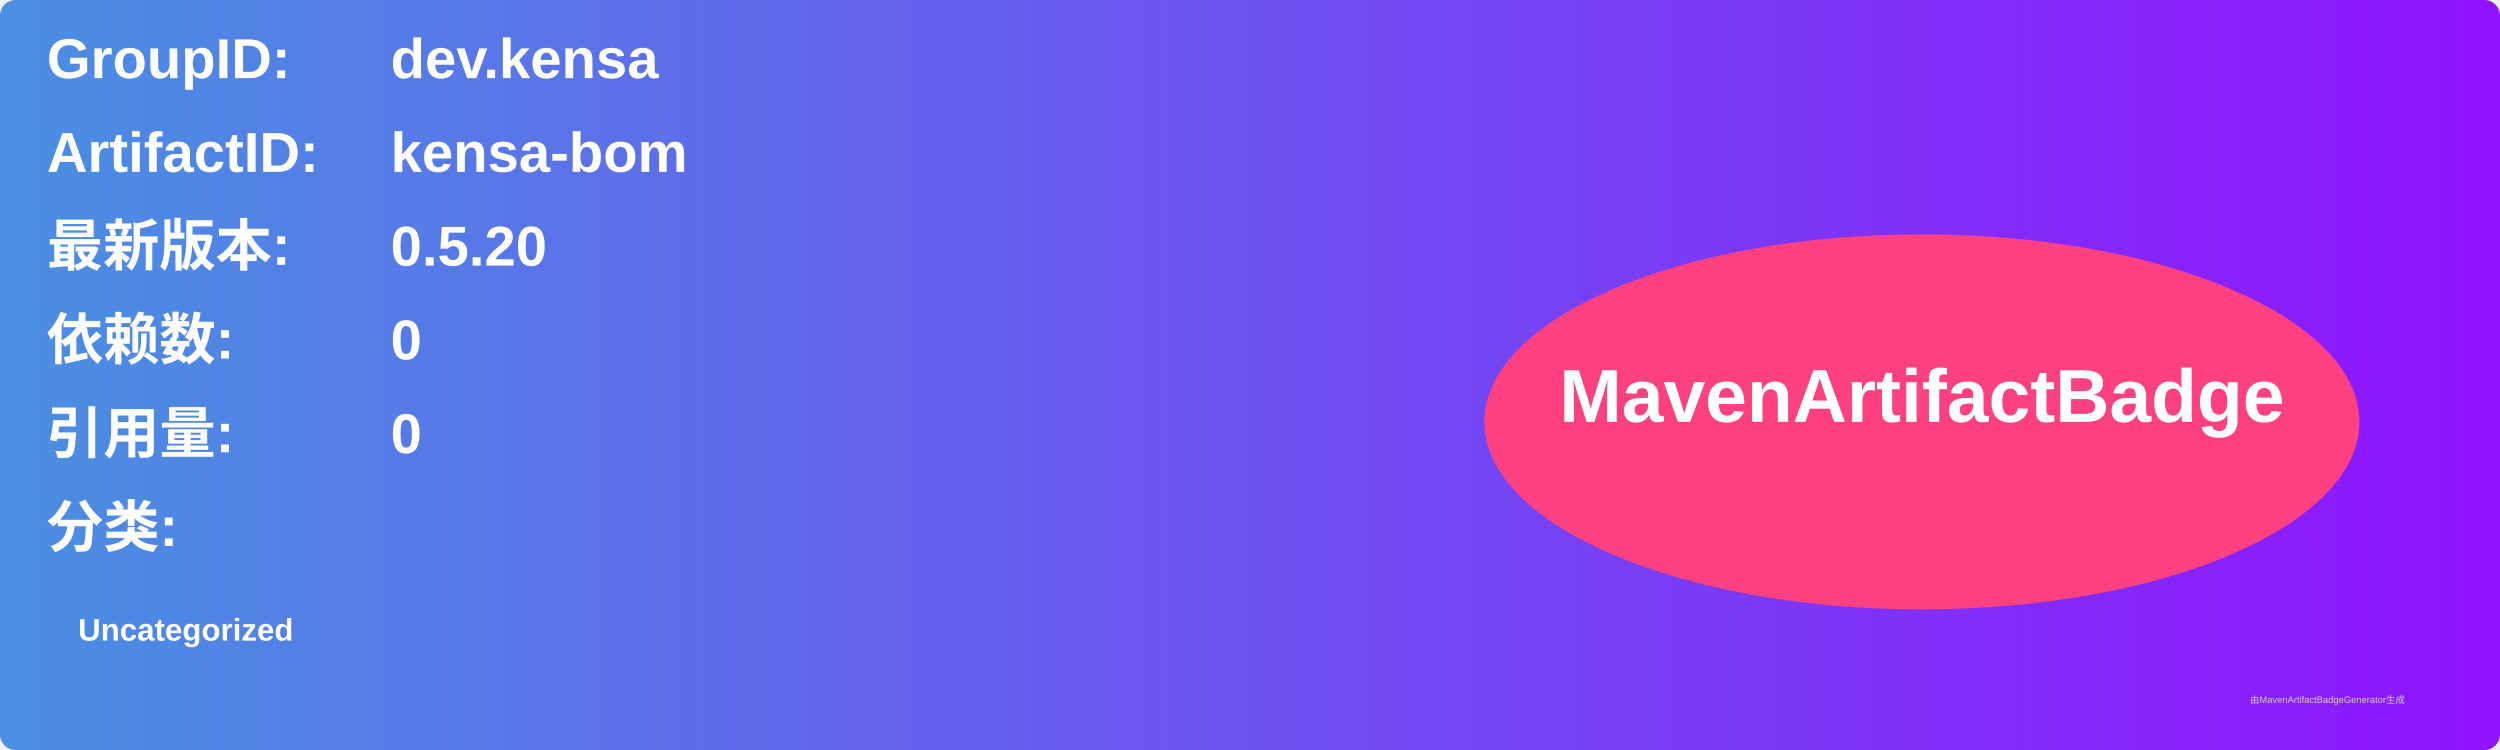
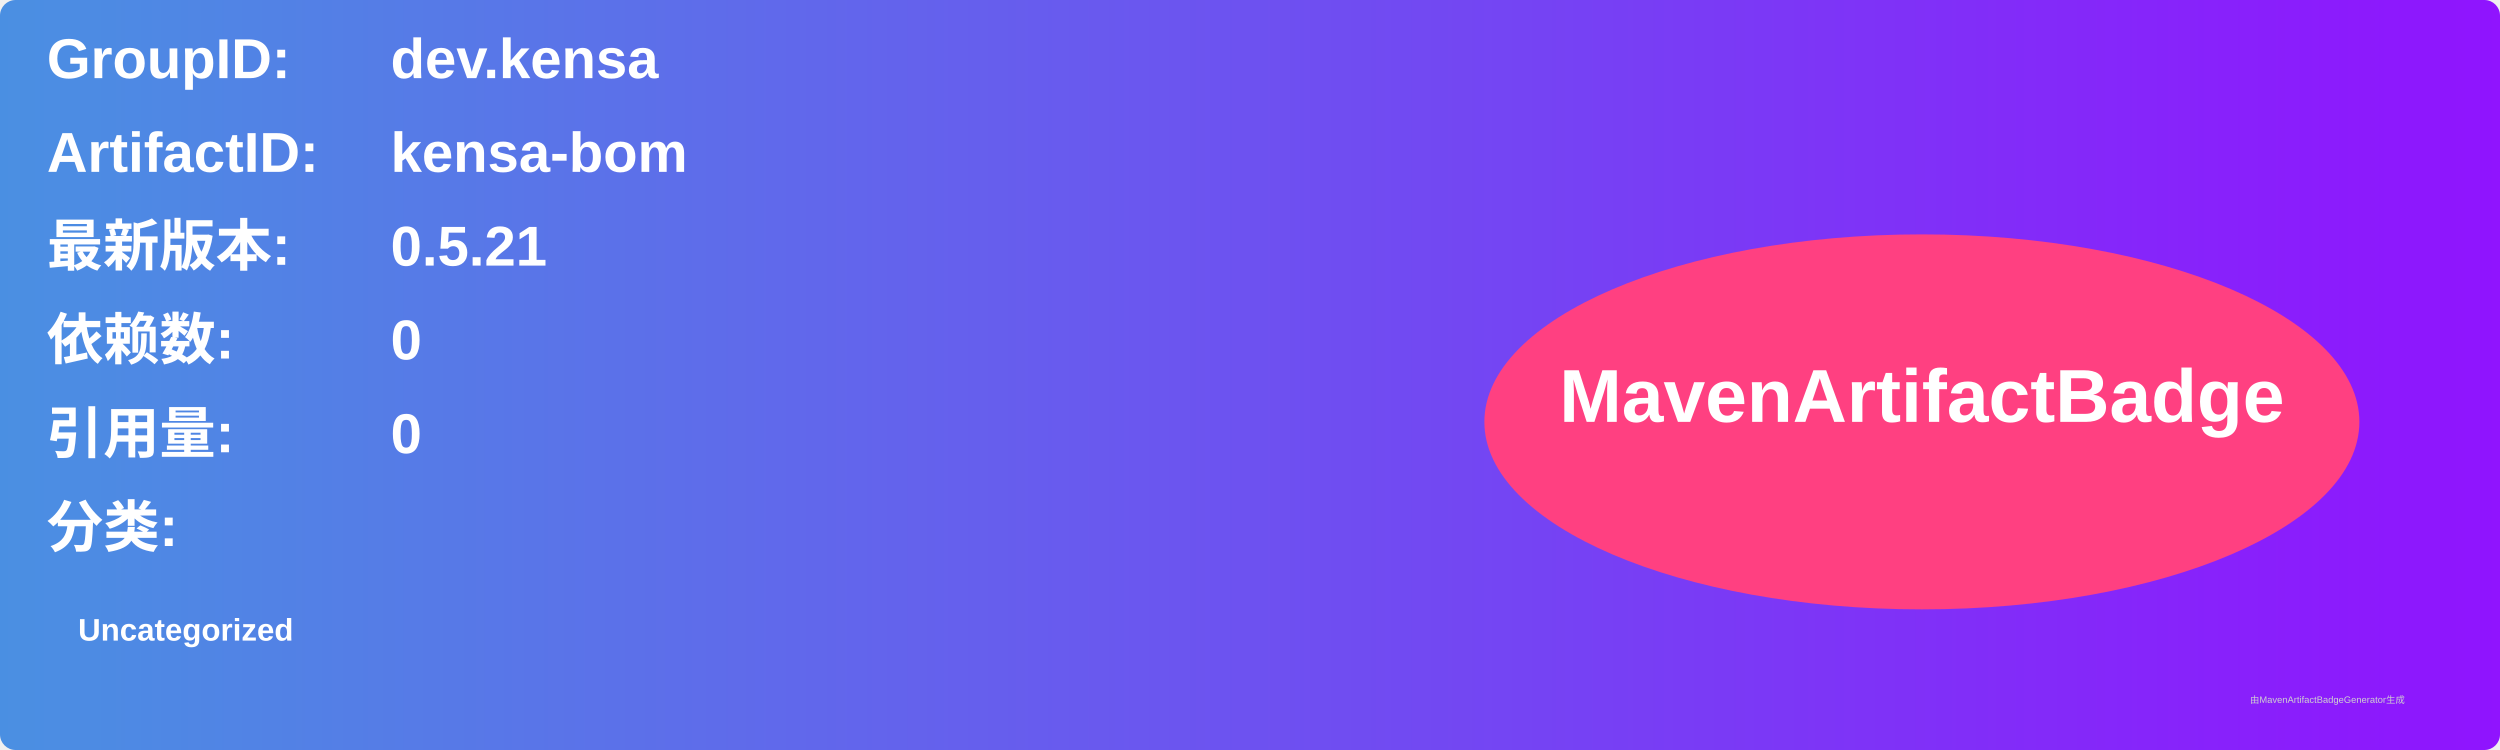
<svg xmlns="http://www.w3.org/2000/svg" width="800" height="240" viewBox="0 0 800 240">
  <linearGradient id="grad" x1="0%" y1="0%" x2="100%" y2="0%">
    <stop offset="0%" stop-color="#4a90e2" />
    <stop offset="100%" stop-color="#9013fe" />
  </linearGradient>
  <rect width="100%" height="100%" rx="5" ry="5" fill="url(#grad)" />
  <g transform="translate(15, 15)">
    <text x="0" y="10" font-family="Arial" font-size="18" fill="white" font-weight="bold" width="260">GroupID:</text>
    <text x="110" y="10" font-family="Arial" font-size="18" fill="white" font-weight="bold" width="460">dev.kensa</text>
    <text x="0" y="40" font-family="Arial" font-size="18" fill="white" font-weight="bold" width="260">ArtifactID:</text>
    <text x="110" y="40" font-family="Arial" font-size="18" fill="white" font-weight="bold" width="460">kensa-bom</text>
    <text x="0" y="70" font-family="Arial" font-size="18" fill="white" font-weight="bold">最新版本:</text>
    <text x="110" y="70" font-family="Arial" font-size="18" fill="white" font-weight="bold">
-       <tspan font-weight="bold">0.5.20</tspan>
+       <tspan font-weight="bold">0.5.21</tspan>
    </text>
    <text x="0" y="100" font-family="Arial" font-size="18" fill="white" font-weight="bold">依赖数: </text>
    <text x="110" y="100" font-family="Arial" font-size="18" fill="white">
      <tspan font-weight="bold">0</tspan>
    </text>
    <text x="0" y="130" font-family="Arial" font-size="18" fill="white" font-weight="bold">引用量: </text>
    <text x="110" y="130" font-family="Arial" font-size="18" fill="white">
      <tspan font-weight="bold">0</tspan>
    </text>
    <text x="0" y="160" font-family="Arial" font-size="18" fill="white" font-weight="bold">分类:</text>
    <text x="10" y="190" font-family="Arial" font-size="10" fill="white">
      <tspan font-weight="bold">Uncategorized</tspan>
    </text>
    <ellipse cx="600" cy="120" rx="140" ry="60" fill="#ff4081" />
    <text x="600" y="120" text-anchor="middle" font-family="Arial" font-size="24" fill="white" font-weight="bold">MavenArtifactBadge</text>
  </g>
  <text x="720" y="225" font-family="Arial" font-size="3" fill="#d0d0d0">由MavenArtifactBadgeGenerator生成</text>
</svg>
